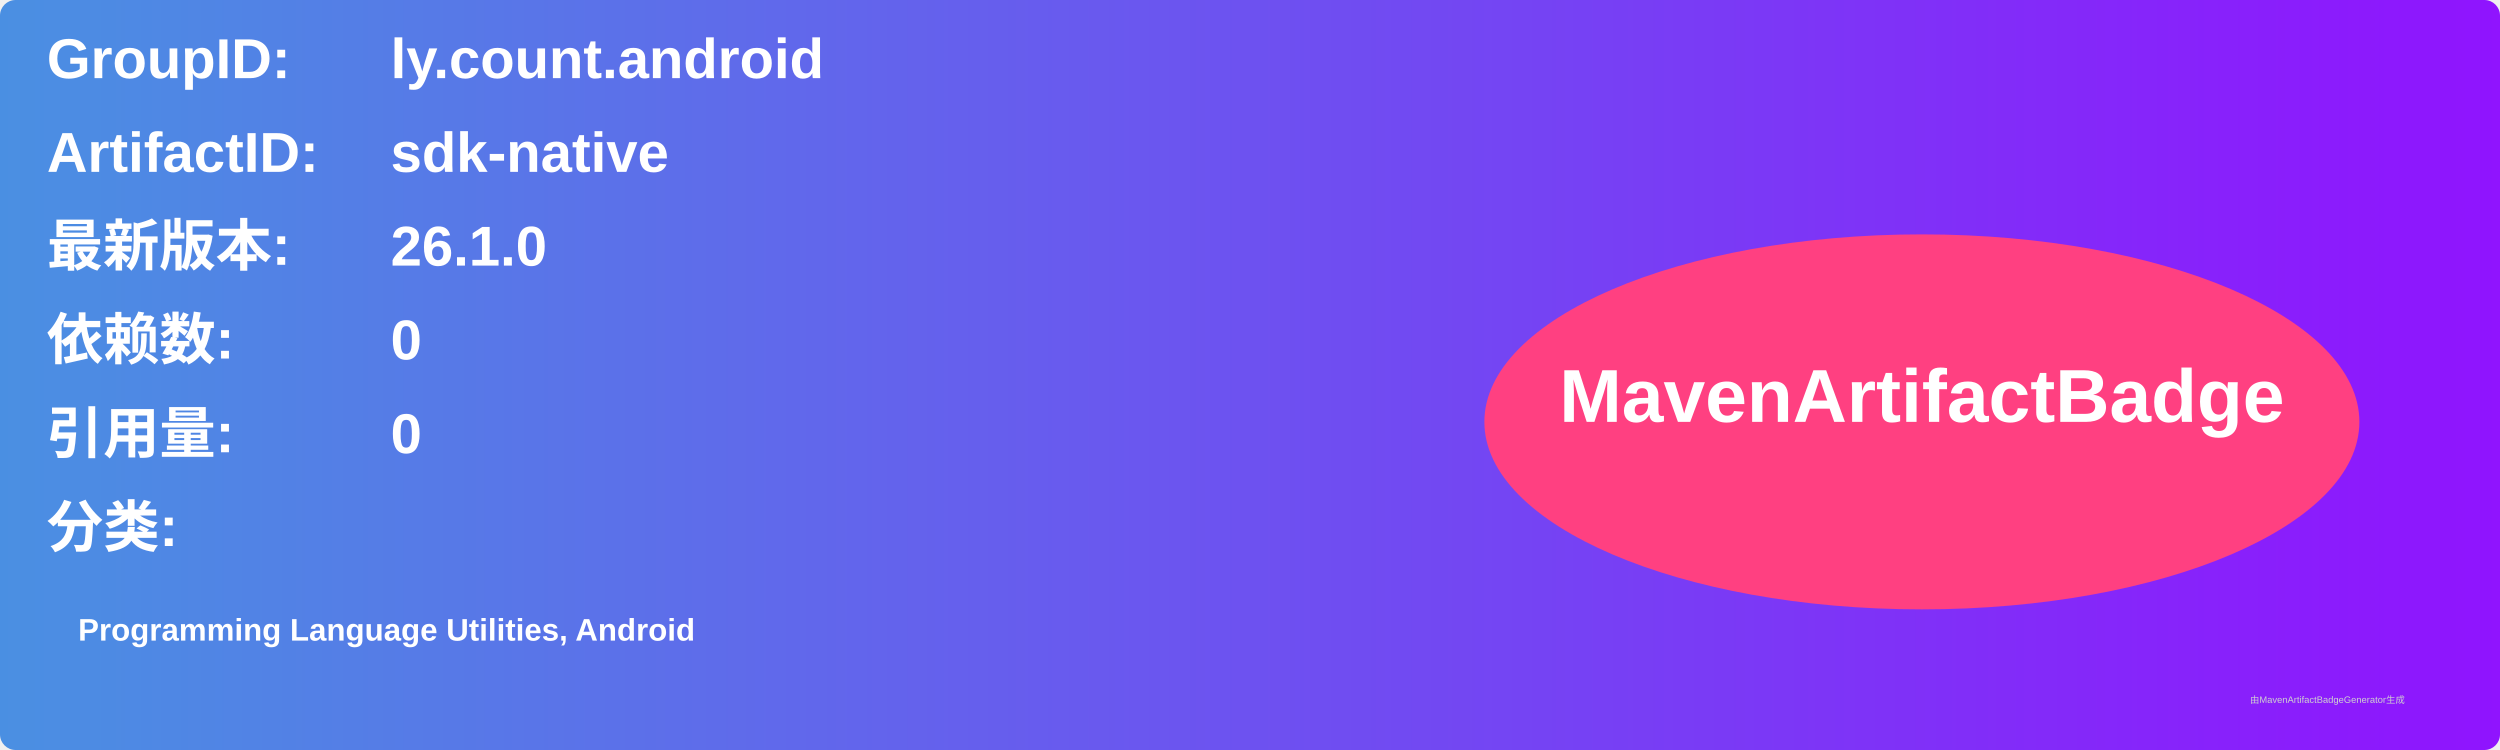
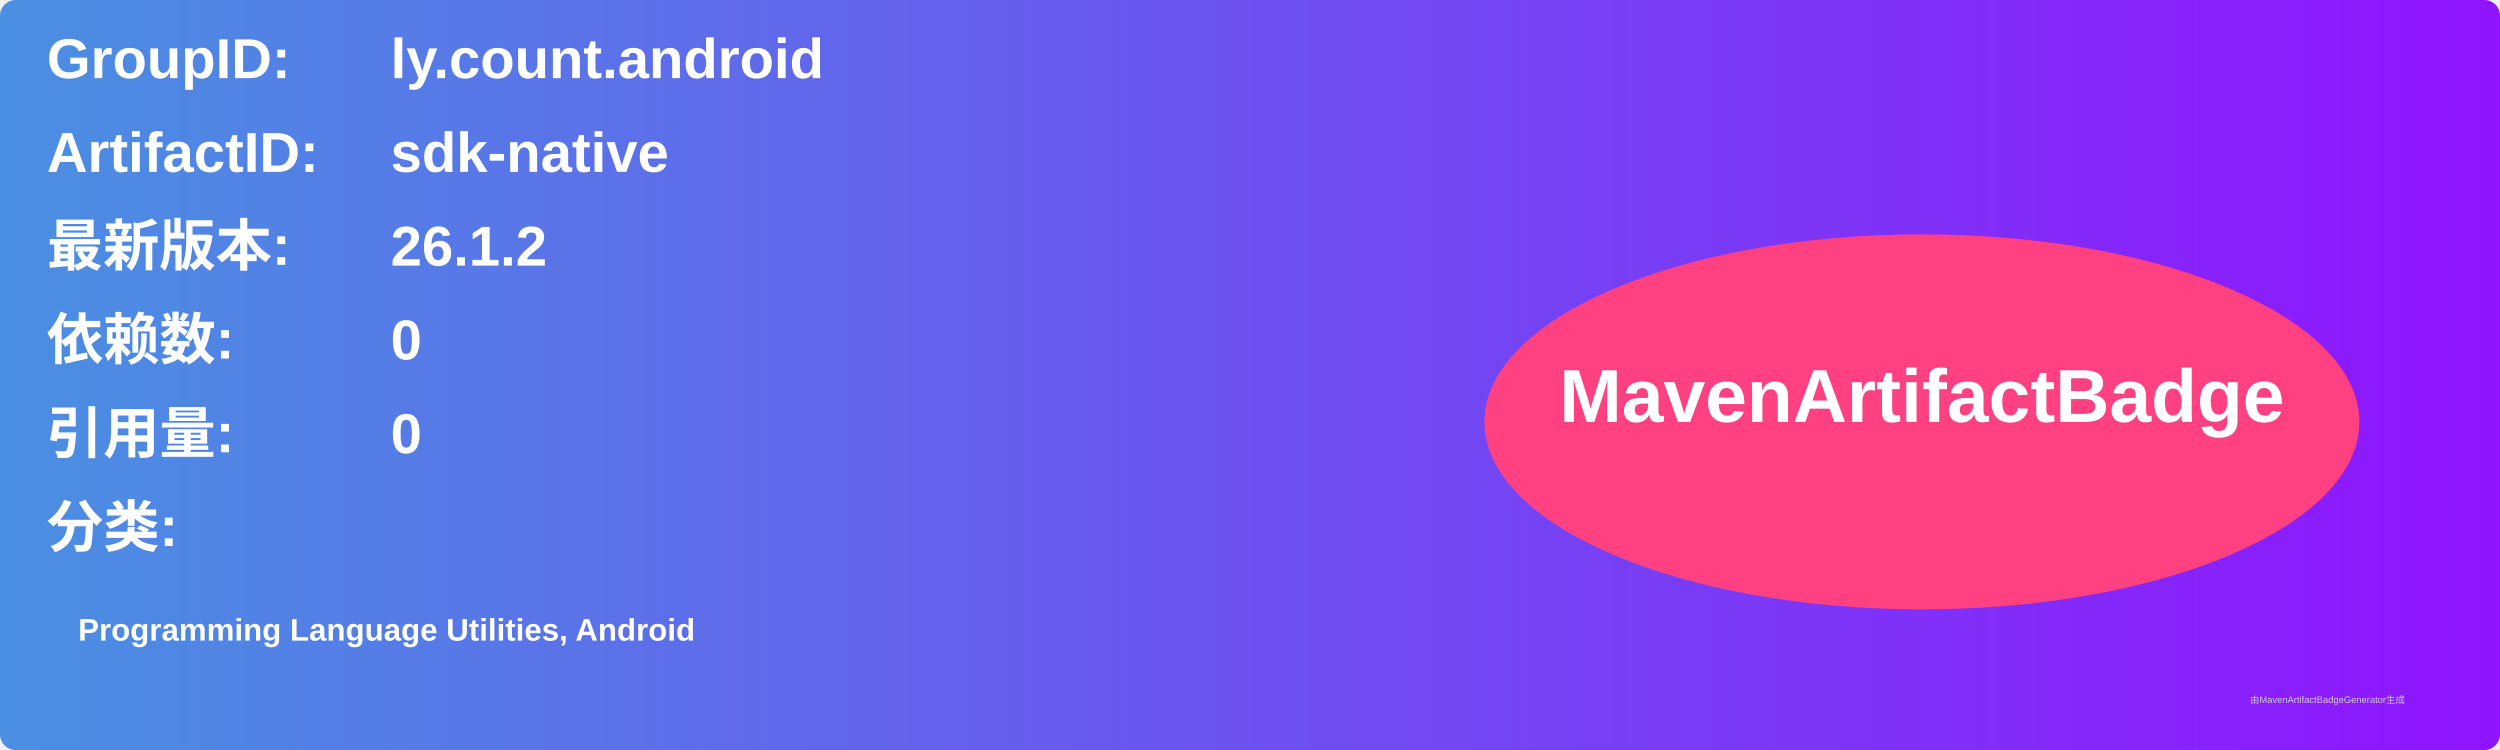
<svg xmlns="http://www.w3.org/2000/svg" width="800" height="240" viewBox="0 0 800 240">
  <linearGradient id="grad" x1="0%" y1="0%" x2="100%" y2="0%">
    <stop offset="0%" stop-color="#4a90e2" />
    <stop offset="100%" stop-color="#9013fe" />
  </linearGradient>
  <rect width="100%" height="100%" rx="5" ry="5" fill="url(#grad)" />
  <g transform="translate(15, 15)">
    <text x="0" y="10" font-family="Arial" font-size="18" fill="white" font-weight="bold" width="260">GroupID:</text>
    <text x="110" y="10" font-family="Arial" font-size="18" fill="white" font-weight="bold" width="460">ly.count.android</text>
    <text x="0" y="40" font-family="Arial" font-size="18" fill="white" font-weight="bold" width="260">ArtifactID:</text>
    <text x="110" y="40" font-family="Arial" font-size="18" fill="white" font-weight="bold" width="460">sdk-native</text>
    <text x="0" y="70" font-family="Arial" font-size="18" fill="white" font-weight="bold">最新版本:</text>
    <text x="110" y="70" font-family="Arial" font-size="18" fill="white" font-weight="bold">
-       <tspan font-weight="bold">26.1.0</tspan>
+       <tspan font-weight="bold">26.1.2</tspan>
    </text>
    <text x="0" y="100" font-family="Arial" font-size="18" fill="white" font-weight="bold">依赖数: </text>
    <text x="110" y="100" font-family="Arial" font-size="18" fill="white">
      <tspan font-weight="bold">0</tspan>
    </text>
    <text x="0" y="130" font-family="Arial" font-size="18" fill="white" font-weight="bold">引用量: </text>
    <text x="110" y="130" font-family="Arial" font-size="18" fill="white">
      <tspan font-weight="bold">0</tspan>
    </text>
    <text x="0" y="160" font-family="Arial" font-size="18" fill="white" font-weight="bold">分类:</text>
    <text x="10" y="190" font-family="Arial" font-size="10" fill="white">
      <tspan font-weight="bold">Programming Language Utilities, Android</tspan>
    </text>
    <ellipse cx="600" cy="120" rx="140" ry="60" fill="#ff4081" />
    <text x="600" y="120" text-anchor="middle" font-family="Arial" font-size="24" fill="white" font-weight="bold">MavenArtifactBadge</text>
  </g>
  <text x="720" y="225" font-family="Arial" font-size="3" fill="#d0d0d0">由MavenArtifactBadgeGenerator生成</text>
</svg>
